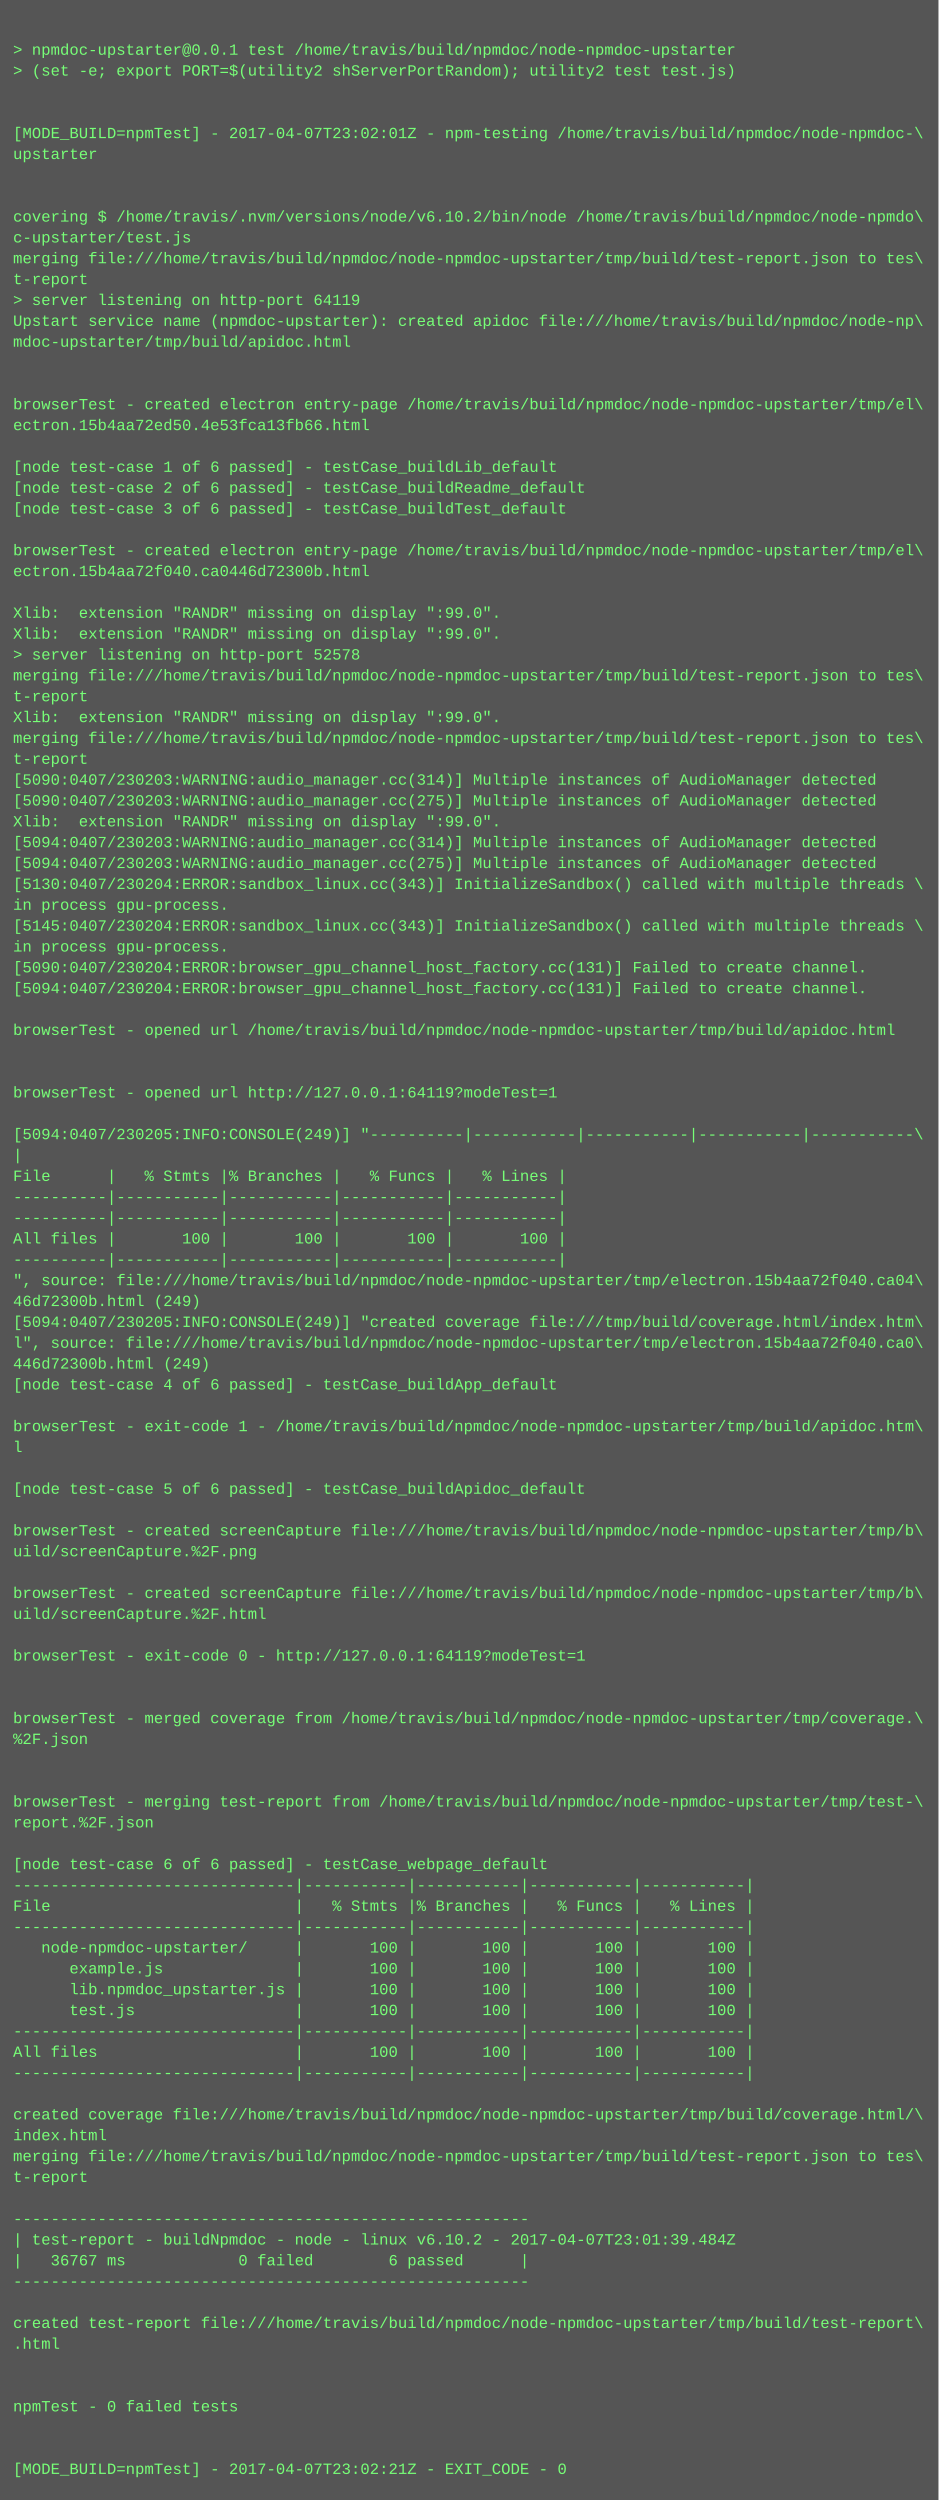
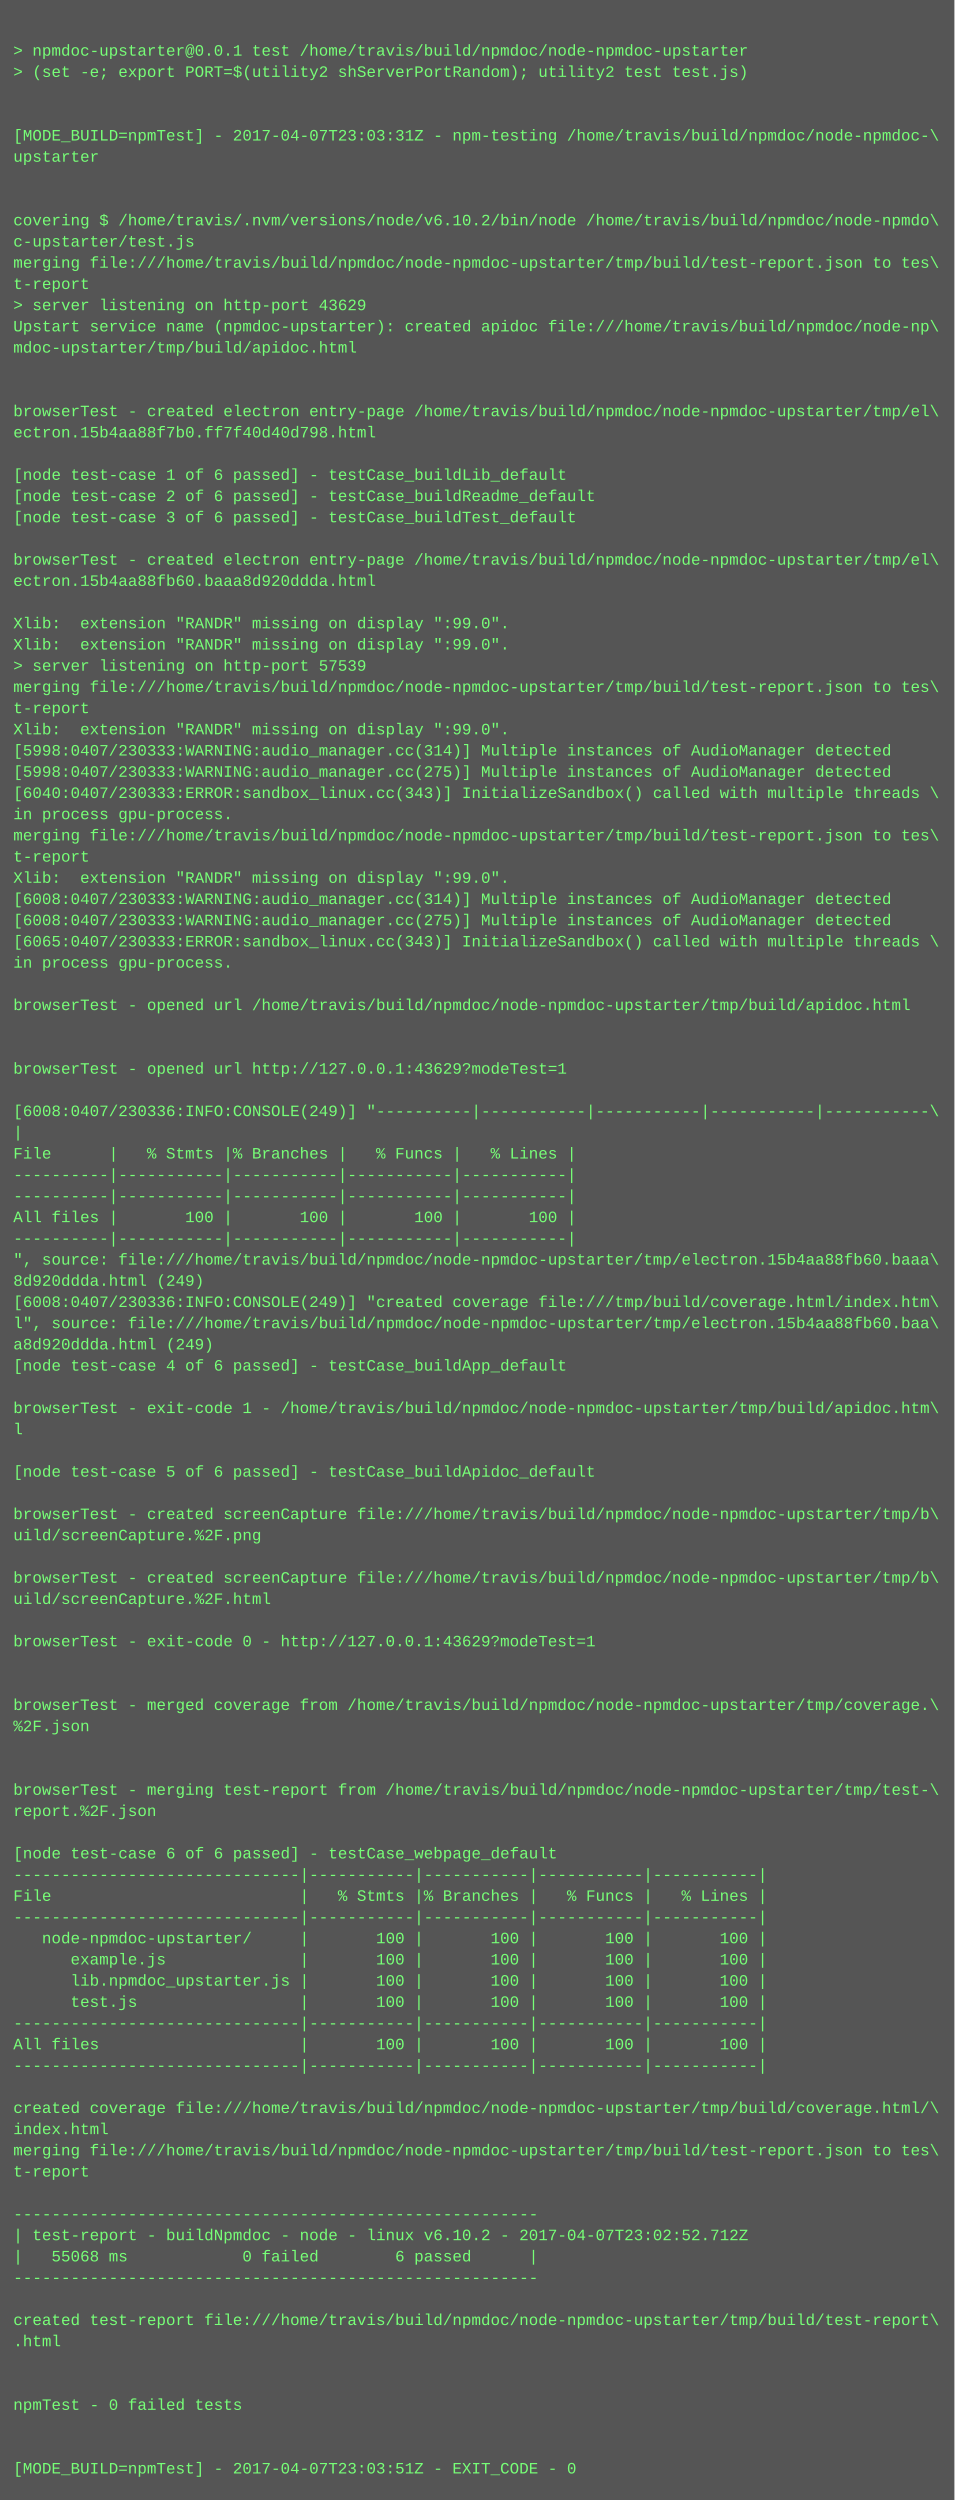
- <svg xmlns="http://www.w3.org/2000/svg" height="1918" width="720">
-   <rect height="1918" fill="#555" width="720" />
+ <svg xmlns="http://www.w3.org/2000/svg" height="1886" width="720">
+   <rect height="1886" fill="#555" width="720" />
  <text fill="#7f7" font-family="Courier New" font-size="12" xml:space="preserve">
    <tspan x="10" y="26" />
    <tspan x="10" y="42">&gt; npmdoc-upstarter@0.0.1 test /home/travis/build/npmdoc/node-npmdoc-upstarter</tspan>
    <tspan x="10" y="58">&gt; (set -e; export PORT=$(utility2 shServerPortRandom); utility2 test test.js)</tspan>
    <tspan x="10" y="74" />
    <tspan x="10" y="90" />
-     <tspan x="10" y="106">[MODE_BUILD=npmTest] - 2017-04-07T23:02:01Z - npm-testing /home/travis/build/npmdoc/node-npmdoc-\</tspan>
+     <tspan x="10" y="106">[MODE_BUILD=npmTest] - 2017-04-07T23:03:31Z - npm-testing /home/travis/build/npmdoc/node-npmdoc-\</tspan>
    <tspan x="10" y="122">upstarter</tspan>
    <tspan x="10" y="138" />
    <tspan x="10" y="154" />
    <tspan x="10" y="170">covering $ /home/travis/.nvm/versions/node/v6.10.2/bin/node /home/travis/build/npmdoc/node-npmdo\</tspan>
    <tspan x="10" y="186">c-upstarter/test.js</tspan>
    <tspan x="10" y="202">merging file:///home/travis/build/npmdoc/node-npmdoc-upstarter/tmp/build/test-report.json to tes\</tspan>
    <tspan x="10" y="218">t-report</tspan>
-     <tspan x="10" y="234">&gt; server listening on http-port 64119</tspan>
+     <tspan x="10" y="234">&gt; server listening on http-port 43629</tspan>
    <tspan x="10" y="250">Upstart service name (npmdoc-upstarter): created apidoc file:///home/travis/build/npmdoc/node-np\</tspan>
    <tspan x="10" y="266">mdoc-upstarter/tmp/build/apidoc.html</tspan>
    <tspan x="10" y="282" />
    <tspan x="10" y="298" />
    <tspan x="10" y="314">browserTest - created electron entry-page /home/travis/build/npmdoc/node-npmdoc-upstarter/tmp/el\</tspan>
-     <tspan x="10" y="330">ectron.15b4aa72ed50.4e53fca13fb66.html</tspan>
+     <tspan x="10" y="330">ectron.15b4aa88f7b0.ff7f40d40d798.html</tspan>
    <tspan x="10" y="346" />
    <tspan x="10" y="362">[node test-case 1 of 6 passed] - testCase_buildLib_default</tspan>
    <tspan x="10" y="378">[node test-case 2 of 6 passed] - testCase_buildReadme_default</tspan>
    <tspan x="10" y="394">[node test-case 3 of 6 passed] - testCase_buildTest_default</tspan>
    <tspan x="10" y="410" />
    <tspan x="10" y="426">browserTest - created electron entry-page /home/travis/build/npmdoc/node-npmdoc-upstarter/tmp/el\</tspan>
-     <tspan x="10" y="442">ectron.15b4aa72f040.ca0446d72300b.html</tspan>
+     <tspan x="10" y="442">ectron.15b4aa88fb60.baaa8d920ddda.html</tspan>
    <tspan x="10" y="458" />
    <tspan x="10" y="474">Xlib:  extension "RANDR" missing on display ":99.0".</tspan>
    <tspan x="10" y="490">Xlib:  extension "RANDR" missing on display ":99.0".</tspan>
-     <tspan x="10" y="506">&gt; server listening on http-port 52578</tspan>
+     <tspan x="10" y="506">&gt; server listening on http-port 57539</tspan>
    <tspan x="10" y="522">merging file:///home/travis/build/npmdoc/node-npmdoc-upstarter/tmp/build/test-report.json to tes\</tspan>
    <tspan x="10" y="538">t-report</tspan>
    <tspan x="10" y="554">Xlib:  extension "RANDR" missing on display ":99.0".</tspan>
-     <tspan x="10" y="570">merging file:///home/travis/build/npmdoc/node-npmdoc-upstarter/tmp/build/test-report.json to tes\</tspan>
-     <tspan x="10" y="586">t-report</tspan>
-     <tspan x="10" y="602">[5090:0407/230203:WARNING:audio_manager.cc(314)] Multiple instances of AudioManager detected</tspan>
-     <tspan x="10" y="618">[5090:0407/230203:WARNING:audio_manager.cc(275)] Multiple instances of AudioManager detected</tspan>
-     <tspan x="10" y="634">Xlib:  extension "RANDR" missing on display ":99.0".</tspan>
-     <tspan x="10" y="650">[5094:0407/230203:WARNING:audio_manager.cc(314)] Multiple instances of AudioManager detected</tspan>
-     <tspan x="10" y="666">[5094:0407/230203:WARNING:audio_manager.cc(275)] Multiple instances of AudioManager detected</tspan>
-     <tspan x="10" y="682">[5130:0407/230204:ERROR:sandbox_linux.cc(343)] InitializeSandbox() called with multiple threads \</tspan>
-     <tspan x="10" y="698">in process gpu-process. </tspan>
-     <tspan x="10" y="714">[5145:0407/230204:ERROR:sandbox_linux.cc(343)] InitializeSandbox() called with multiple threads \</tspan>
+     <tspan x="10" y="570">[5998:0407/230333:WARNING:audio_manager.cc(314)] Multiple instances of AudioManager detected</tspan>
+     <tspan x="10" y="586">[5998:0407/230333:WARNING:audio_manager.cc(275)] Multiple instances of AudioManager detected</tspan>
+     <tspan x="10" y="602">[6040:0407/230333:ERROR:sandbox_linux.cc(343)] InitializeSandbox() called with multiple threads \</tspan>
+     <tspan x="10" y="618">in process gpu-process. </tspan>
+     <tspan x="10" y="634">merging file:///home/travis/build/npmdoc/node-npmdoc-upstarter/tmp/build/test-report.json to tes\</tspan>
+     <tspan x="10" y="650">t-report</tspan>
+     <tspan x="10" y="666">Xlib:  extension "RANDR" missing on display ":99.0".</tspan>
+     <tspan x="10" y="682">[6008:0407/230333:WARNING:audio_manager.cc(314)] Multiple instances of AudioManager detected</tspan>
+     <tspan x="10" y="698">[6008:0407/230333:WARNING:audio_manager.cc(275)] Multiple instances of AudioManager detected</tspan>
+     <tspan x="10" y="714">[6065:0407/230333:ERROR:sandbox_linux.cc(343)] InitializeSandbox() called with multiple threads \</tspan>
    <tspan x="10" y="730">in process gpu-process. </tspan>
-     <tspan x="10" y="746">[5090:0407/230204:ERROR:browser_gpu_channel_host_factory.cc(131)] Failed to create channel.</tspan>
-     <tspan x="10" y="762">[5094:0407/230204:ERROR:browser_gpu_channel_host_factory.cc(131)] Failed to create channel.</tspan>
+     <tspan x="10" y="746" />
+     <tspan x="10" y="762">browserTest - opened url /home/travis/build/npmdoc/node-npmdoc-upstarter/tmp/build/apidoc.html</tspan>
    <tspan x="10" y="778" />
-     <tspan x="10" y="794">browserTest - opened url /home/travis/build/npmdoc/node-npmdoc-upstarter/tmp/build/apidoc.html</tspan>
-     <tspan x="10" y="810" />
+     <tspan x="10" y="794" />
+     <tspan x="10" y="810">browserTest - opened url http://127.0.0.1:43629?modeTest=1</tspan>
    <tspan x="10" y="826" />
-     <tspan x="10" y="842">browserTest - opened url http://127.0.0.1:64119?modeTest=1</tspan>
-     <tspan x="10" y="858" />
-     <tspan x="10" y="874">[5094:0407/230205:INFO:CONSOLE(249)] "----------|-----------|-----------|-----------|-----------\</tspan>
-     <tspan x="10" y="890">|</tspan>
-     <tspan x="10" y="906">File      |   % Stmts |% Branches |   % Funcs |   % Lines |</tspan>
-     <tspan x="10" y="922">----------|-----------|-----------|-----------|-----------|</tspan>
+     <tspan x="10" y="842">[6008:0407/230336:INFO:CONSOLE(249)] "----------|-----------|-----------|-----------|-----------\</tspan>
+     <tspan x="10" y="858">|</tspan>
+     <tspan x="10" y="874">File      |   % Stmts |% Branches |   % Funcs |   % Lines |</tspan>
+     <tspan x="10" y="890">----------|-----------|-----------|-----------|-----------|</tspan>
+     <tspan x="10" y="906">----------|-----------|-----------|-----------|-----------|</tspan>
+     <tspan x="10" y="922">All files |       100 |       100 |       100 |       100 |</tspan>
    <tspan x="10" y="938">----------|-----------|-----------|-----------|-----------|</tspan>
-     <tspan x="10" y="954">All files |       100 |       100 |       100 |       100 |</tspan>
-     <tspan x="10" y="970">----------|-----------|-----------|-----------|-----------|</tspan>
-     <tspan x="10" y="986">", source: file:///home/travis/build/npmdoc/node-npmdoc-upstarter/tmp/electron.15b4aa72f040.ca04\</tspan>
-     <tspan x="10" y="1002">46d72300b.html (249)</tspan>
-     <tspan x="10" y="1018">[5094:0407/230205:INFO:CONSOLE(249)] "created coverage file:///tmp/build/coverage.html/index.htm\</tspan>
-     <tspan x="10" y="1034">l", source: file:///home/travis/build/npmdoc/node-npmdoc-upstarter/tmp/electron.15b4aa72f040.ca0\</tspan>
-     <tspan x="10" y="1050">446d72300b.html (249)</tspan>
-     <tspan x="10" y="1066">[node test-case 4 of 6 passed] - testCase_buildApp_default</tspan>
-     <tspan x="10" y="1082" />
-     <tspan x="10" y="1098">browserTest - exit-code 1 - /home/travis/build/npmdoc/node-npmdoc-upstarter/tmp/build/apidoc.htm\</tspan>
-     <tspan x="10" y="1114">l</tspan>
+     <tspan x="10" y="954">", source: file:///home/travis/build/npmdoc/node-npmdoc-upstarter/tmp/electron.15b4aa88fb60.baaa\</tspan>
+     <tspan x="10" y="970">8d920ddda.html (249)</tspan>
+     <tspan x="10" y="986">[6008:0407/230336:INFO:CONSOLE(249)] "created coverage file:///tmp/build/coverage.html/index.htm\</tspan>
+     <tspan x="10" y="1002">l", source: file:///home/travis/build/npmdoc/node-npmdoc-upstarter/tmp/electron.15b4aa88fb60.baa\</tspan>
+     <tspan x="10" y="1018">a8d920ddda.html (249)</tspan>
+     <tspan x="10" y="1034">[node test-case 4 of 6 passed] - testCase_buildApp_default</tspan>
+     <tspan x="10" y="1050" />
+     <tspan x="10" y="1066">browserTest - exit-code 1 - /home/travis/build/npmdoc/node-npmdoc-upstarter/tmp/build/apidoc.htm\</tspan>
+     <tspan x="10" y="1082">l</tspan>
+     <tspan x="10" y="1098" />
+     <tspan x="10" y="1114">[node test-case 5 of 6 passed] - testCase_buildApidoc_default</tspan>
    <tspan x="10" y="1130" />
-     <tspan x="10" y="1146">[node test-case 5 of 6 passed] - testCase_buildApidoc_default</tspan>
-     <tspan x="10" y="1162" />
-     <tspan x="10" y="1178">browserTest - created screenCapture file:///home/travis/build/npmdoc/node-npmdoc-upstarter/tmp/b\</tspan>
-     <tspan x="10" y="1194">uild/screenCapture.%2F.png</tspan>
-     <tspan x="10" y="1210" />
-     <tspan x="10" y="1226">browserTest - created screenCapture file:///home/travis/build/npmdoc/node-npmdoc-upstarter/tmp/b\</tspan>
-     <tspan x="10" y="1242">uild/screenCapture.%2F.html</tspan>
+     <tspan x="10" y="1146">browserTest - created screenCapture file:///home/travis/build/npmdoc/node-npmdoc-upstarter/tmp/b\</tspan>
+     <tspan x="10" y="1162">uild/screenCapture.%2F.png</tspan>
+     <tspan x="10" y="1178" />
+     <tspan x="10" y="1194">browserTest - created screenCapture file:///home/travis/build/npmdoc/node-npmdoc-upstarter/tmp/b\</tspan>
+     <tspan x="10" y="1210">uild/screenCapture.%2F.html</tspan>
+     <tspan x="10" y="1226" />
+     <tspan x="10" y="1242">browserTest - exit-code 0 - http://127.0.0.1:43629?modeTest=1</tspan>
    <tspan x="10" y="1258" />
-     <tspan x="10" y="1274">browserTest - exit-code 0 - http://127.0.0.1:64119?modeTest=1</tspan>
-     <tspan x="10" y="1290" />
-     <tspan x="10" y="1306" />
-     <tspan x="10" y="1322">browserTest - merged coverage from /home/travis/build/npmdoc/node-npmdoc-upstarter/tmp/coverage.\</tspan>
-     <tspan x="10" y="1338">%2F.json</tspan>
-     <tspan x="10" y="1354" />
-     <tspan x="10" y="1370" />
-     <tspan x="10" y="1386">browserTest - merging test-report from /home/travis/build/npmdoc/node-npmdoc-upstarter/tmp/test-\</tspan>
-     <tspan x="10" y="1402">report.%2F.json</tspan>
-     <tspan x="10" y="1418" />
-     <tspan x="10" y="1434">[node test-case 6 of 6 passed] - testCase_webpage_default</tspan>
+     <tspan x="10" y="1274" />
+     <tspan x="10" y="1290">browserTest - merged coverage from /home/travis/build/npmdoc/node-npmdoc-upstarter/tmp/coverage.\</tspan>
+     <tspan x="10" y="1306">%2F.json</tspan>
+     <tspan x="10" y="1322" />
+     <tspan x="10" y="1338" />
+     <tspan x="10" y="1354">browserTest - merging test-report from /home/travis/build/npmdoc/node-npmdoc-upstarter/tmp/test-\</tspan>
+     <tspan x="10" y="1370">report.%2F.json</tspan>
+     <tspan x="10" y="1386" />
+     <tspan x="10" y="1402">[node test-case 6 of 6 passed] - testCase_webpage_default</tspan>
+     <tspan x="10" y="1418">------------------------------|-----------|-----------|-----------|-----------|</tspan>
+     <tspan x="10" y="1434">File                          |   % Stmts |% Branches |   % Funcs |   % Lines |</tspan>
    <tspan x="10" y="1450">------------------------------|-----------|-----------|-----------|-----------|</tspan>
-     <tspan x="10" y="1466">File                          |   % Stmts |% Branches |   % Funcs |   % Lines |</tspan>
-     <tspan x="10" y="1482">------------------------------|-----------|-----------|-----------|-----------|</tspan>
-     <tspan x="10" y="1498">   node-npmdoc-upstarter/     |       100 |       100 |       100 |       100 |</tspan>
-     <tspan x="10" y="1514">      example.js              |       100 |       100 |       100 |       100 |</tspan>
-     <tspan x="10" y="1530">      lib.npmdoc_upstarter.js |       100 |       100 |       100 |       100 |</tspan>
-     <tspan x="10" y="1546">      test.js                 |       100 |       100 |       100 |       100 |</tspan>
+     <tspan x="10" y="1466">   node-npmdoc-upstarter/     |       100 |       100 |       100 |       100 |</tspan>
+     <tspan x="10" y="1482">      example.js              |       100 |       100 |       100 |       100 |</tspan>
+     <tspan x="10" y="1498">      lib.npmdoc_upstarter.js |       100 |       100 |       100 |       100 |</tspan>
+     <tspan x="10" y="1514">      test.js                 |       100 |       100 |       100 |       100 |</tspan>
+     <tspan x="10" y="1530">------------------------------|-----------|-----------|-----------|-----------|</tspan>
+     <tspan x="10" y="1546">All files                     |       100 |       100 |       100 |       100 |</tspan>
    <tspan x="10" y="1562">------------------------------|-----------|-----------|-----------|-----------|</tspan>
-     <tspan x="10" y="1578">All files                     |       100 |       100 |       100 |       100 |</tspan>
-     <tspan x="10" y="1594">------------------------------|-----------|-----------|-----------|-----------|</tspan>
-     <tspan x="10" y="1610" />
-     <tspan x="10" y="1626">created coverage file:///home/travis/build/npmdoc/node-npmdoc-upstarter/tmp/build/coverage.html/\</tspan>
-     <tspan x="10" y="1642">index.html</tspan>
-     <tspan x="10" y="1658">merging file:///home/travis/build/npmdoc/node-npmdoc-upstarter/tmp/build/test-report.json to tes\</tspan>
-     <tspan x="10" y="1674">t-report</tspan>
-     <tspan x="10" y="1690" />
-     <tspan x="10" y="1706">-------------------------------------------------------</tspan>
-     <tspan x="10" y="1722">| test-report - buildNpmdoc - node - linux v6.10.2 - 2017-04-07T23:01:39.484Z</tspan>
-     <tspan x="10" y="1738">|   36767 ms            0 failed        6 passed      |</tspan>
-     <tspan x="10" y="1754">-------------------------------------------------------</tspan>
-     <tspan x="10" y="1770" />
-     <tspan x="10" y="1786">created test-report file:///home/travis/build/npmdoc/node-npmdoc-upstarter/tmp/build/test-report\</tspan>
-     <tspan x="10" y="1802">.html</tspan>
-     <tspan x="10" y="1818" />
+     <tspan x="10" y="1578" />
+     <tspan x="10" y="1594">created coverage file:///home/travis/build/npmdoc/node-npmdoc-upstarter/tmp/build/coverage.html/\</tspan>
+     <tspan x="10" y="1610">index.html</tspan>
+     <tspan x="10" y="1626">merging file:///home/travis/build/npmdoc/node-npmdoc-upstarter/tmp/build/test-report.json to tes\</tspan>
+     <tspan x="10" y="1642">t-report</tspan>
+     <tspan x="10" y="1658" />
+     <tspan x="10" y="1674">-------------------------------------------------------</tspan>
+     <tspan x="10" y="1690">| test-report - buildNpmdoc - node - linux v6.10.2 - 2017-04-07T23:02:52.712Z</tspan>
+     <tspan x="10" y="1706">|   55068 ms            0 failed        6 passed      |</tspan>
+     <tspan x="10" y="1722">-------------------------------------------------------</tspan>
+     <tspan x="10" y="1738" />
+     <tspan x="10" y="1754">created test-report file:///home/travis/build/npmdoc/node-npmdoc-upstarter/tmp/build/test-report\</tspan>
+     <tspan x="10" y="1770">.html</tspan>
+     <tspan x="10" y="1786" />
+     <tspan x="10" y="1802" />
+     <tspan x="10" y="1818">npmTest - 0 failed tests</tspan>
    <tspan x="10" y="1834" />
-     <tspan x="10" y="1850">npmTest - 0 failed tests</tspan>
-     <tspan x="10" y="1866" />
-     <tspan x="10" y="1882" />
-     <tspan x="10" y="1898">[MODE_BUILD=npmTest] - 2017-04-07T23:02:21Z - EXIT_CODE - 0</tspan>
+     <tspan x="10" y="1850" />
+     <tspan x="10" y="1866">[MODE_BUILD=npmTest] - 2017-04-07T23:03:51Z - EXIT_CODE - 0</tspan>
  </text>
</svg>
